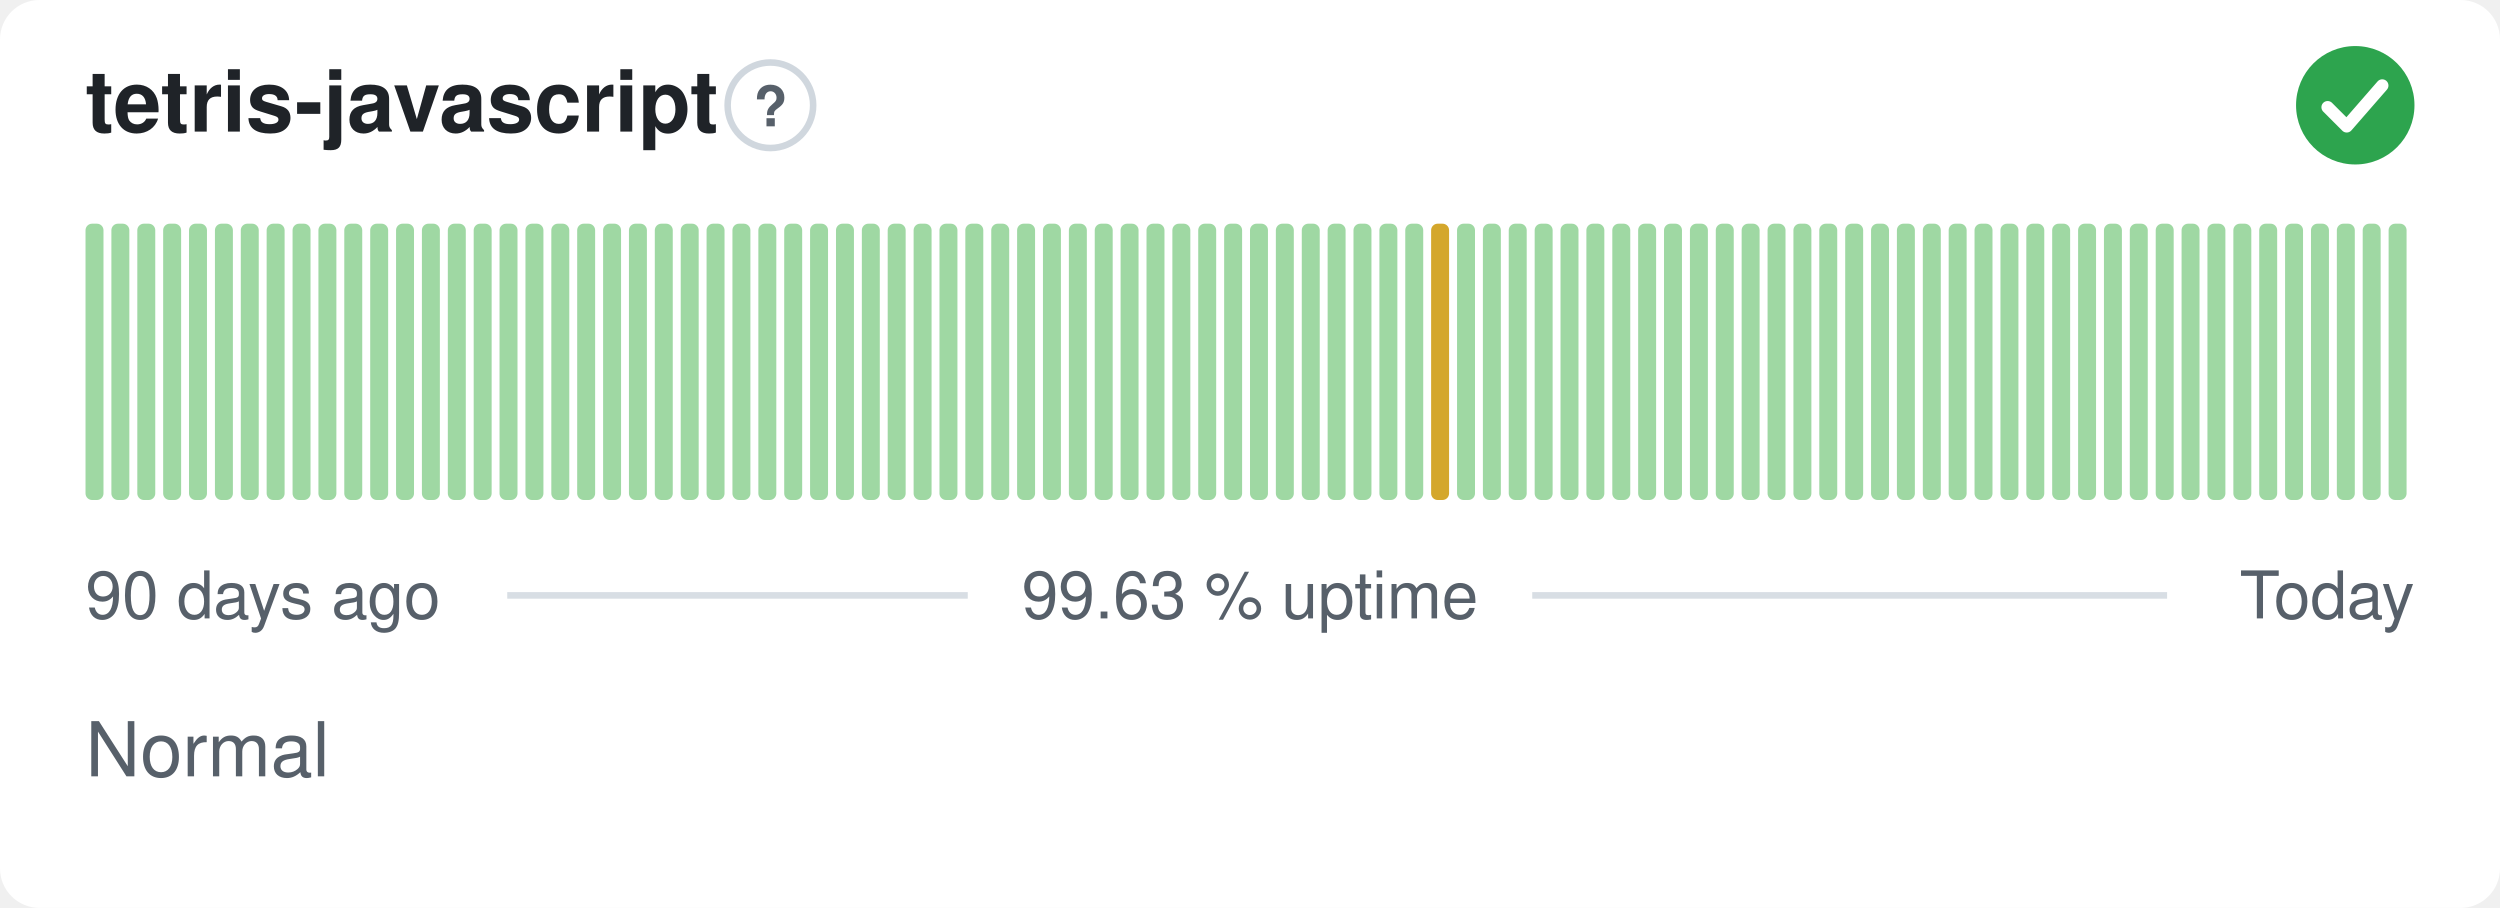
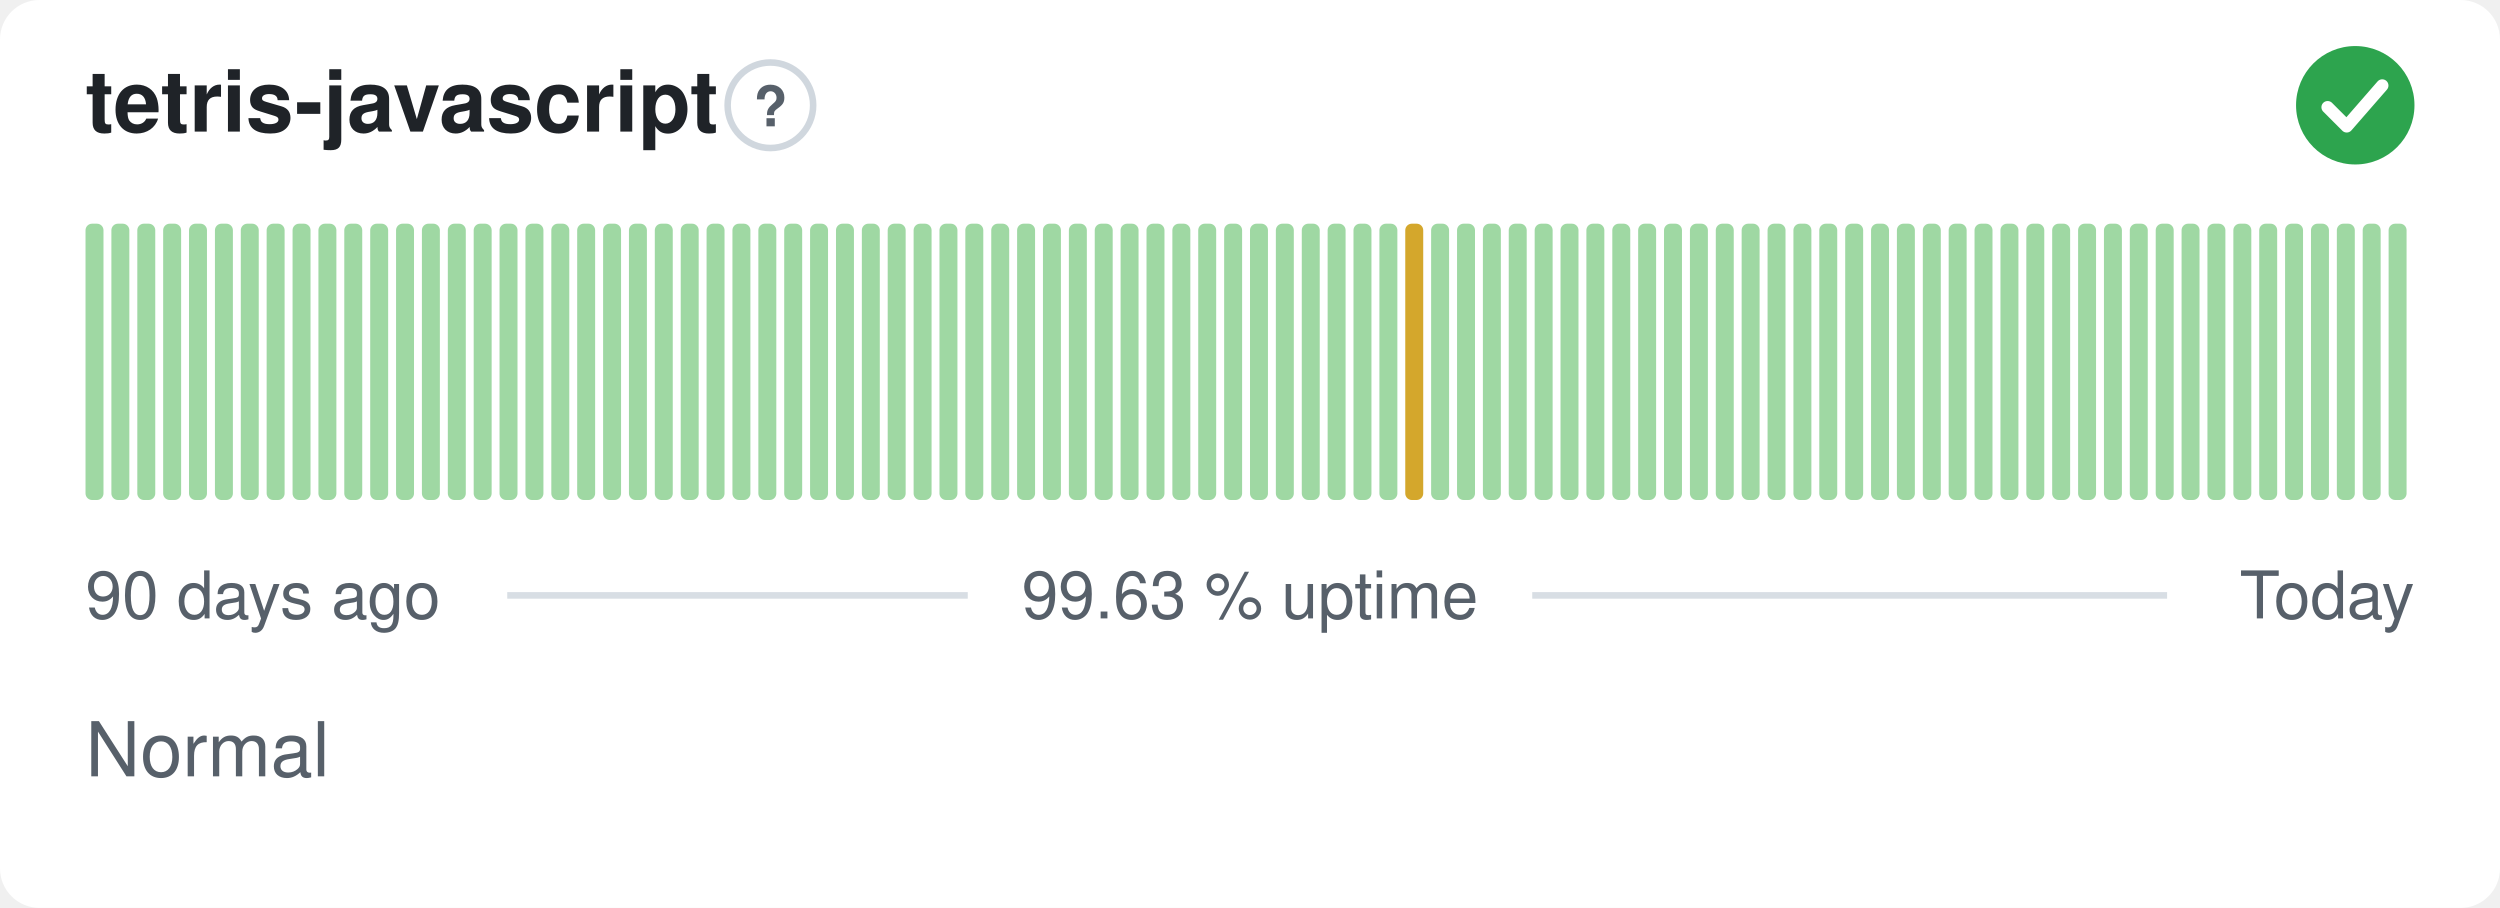
<svg xmlns="http://www.w3.org/2000/svg" width="380" height="138" viewBox="0 0 380 138" role="img" aria-label="tetris-javascript: Normal, 99.63 % uptime over the last 90 days" font-family="-apple-system,BlinkMacSystemFont,'Segoe UI',Helvetica,Arial,sans-serif">
  <style>
    @media (prefers-color-scheme: dark) {
      .bg { fill: #0d1117 }
      .title { fill: #e6edf3 }
      .muted { fill: #8b949e }
      .hint { stroke: #30363d }
      .rule { stroke: #30363d }
      .nodata { fill: #21262d }
    }
  </style>
  <rect class="bg" width="380" height="138" rx="6" fill="#ffffff" />
  <text class="title" x="13" y="20" font-size="13" font-weight="600" fill="#1f2328">tetris-javascript</text>
  <circle class="hint" cx="117.1" cy="16" r="6.5" fill="none" stroke="#d0d7de" stroke-width="1" />
  <text class="muted" x="117.1" y="19.2" text-anchor="middle" font-size="8.5" font-weight="700" fill="#57606a">?</text>
  <circle cx="358" cy="16" r="9" fill="#2da44e" />
  <path d="M353.80 16.30l2.90 2.90 5.40 -6.20" fill="none" stroke="#fff" stroke-width="1.89" stroke-linecap="round" stroke-linejoin="round" />
  <rect x="13.00" y="34.00" width="2.73" height="42.00" rx="1" fill="#9fd8a3" />
  <rect x="16.93" y="34.00" width="2.73" height="42.00" rx="1" fill="#9fd8a3" />
  <rect x="20.87" y="34.00" width="2.73" height="42.00" rx="1" fill="#9fd8a3" />
  <rect x="24.80" y="34.00" width="2.73" height="42.00" rx="1" fill="#9fd8a3" />
  <rect x="28.73" y="34.00" width="2.73" height="42.00" rx="1" fill="#9fd8a3" />
  <rect x="32.67" y="34.00" width="2.73" height="42.00" rx="1" fill="#9fd8a3" />
  <rect x="36.60" y="34.00" width="2.73" height="42.00" rx="1" fill="#9fd8a3" />
  <rect x="40.53" y="34.00" width="2.73" height="42.00" rx="1" fill="#9fd8a3" />
  <rect x="44.47" y="34.00" width="2.73" height="42.00" rx="1" fill="#9fd8a3" />
  <rect x="48.40" y="34.00" width="2.73" height="42.00" rx="1" fill="#9fd8a3" />
  <rect x="52.33" y="34.00" width="2.73" height="42.00" rx="1" fill="#9fd8a3" />
  <rect x="56.27" y="34.00" width="2.73" height="42.00" rx="1" fill="#9fd8a3" />
  <rect x="60.20" y="34.00" width="2.73" height="42.00" rx="1" fill="#9fd8a3" />
  <rect x="64.13" y="34.00" width="2.73" height="42.00" rx="1" fill="#9fd8a3" />
  <rect x="68.07" y="34.00" width="2.73" height="42.00" rx="1" fill="#9fd8a3" />
  <rect x="72.00" y="34.00" width="2.73" height="42.00" rx="1" fill="#9fd8a3" />
  <rect x="75.93" y="34.00" width="2.73" height="42.00" rx="1" fill="#9fd8a3" />
  <rect x="79.87" y="34.00" width="2.73" height="42.00" rx="1" fill="#9fd8a3" />
  <rect x="83.80" y="34.00" width="2.73" height="42.00" rx="1" fill="#9fd8a3" />
  <rect x="87.73" y="34.00" width="2.73" height="42.00" rx="1" fill="#9fd8a3" />
  <rect x="91.67" y="34.00" width="2.73" height="42.00" rx="1" fill="#9fd8a3" />
  <rect x="95.60" y="34.00" width="2.73" height="42.00" rx="1" fill="#9fd8a3" />
  <rect x="99.53" y="34.00" width="2.73" height="42.00" rx="1" fill="#9fd8a3" />
  <rect x="103.47" y="34.00" width="2.73" height="42.00" rx="1" fill="#9fd8a3" />
  <rect x="107.40" y="34.00" width="2.73" height="42.00" rx="1" fill="#9fd8a3" />
  <rect x="111.33" y="34.00" width="2.73" height="42.00" rx="1" fill="#9fd8a3" />
  <rect x="115.27" y="34.00" width="2.73" height="42.00" rx="1" fill="#9fd8a3" />
  <rect x="119.20" y="34.00" width="2.73" height="42.00" rx="1" fill="#9fd8a3" />
  <rect x="123.13" y="34.00" width="2.73" height="42.00" rx="1" fill="#9fd8a3" />
  <rect x="127.07" y="34.00" width="2.73" height="42.00" rx="1" fill="#9fd8a3" />
  <rect x="131.00" y="34.00" width="2.73" height="42.00" rx="1" fill="#9fd8a3" />
  <rect x="134.93" y="34.00" width="2.73" height="42.00" rx="1" fill="#9fd8a3" />
  <rect x="138.87" y="34.00" width="2.73" height="42.00" rx="1" fill="#9fd8a3" />
  <rect x="142.80" y="34.00" width="2.73" height="42.00" rx="1" fill="#9fd8a3" />
  <rect x="146.73" y="34.00" width="2.73" height="42.00" rx="1" fill="#9fd8a3" />
  <rect x="150.67" y="34.00" width="2.73" height="42.00" rx="1" fill="#9fd8a3" />
  <rect x="154.60" y="34.00" width="2.73" height="42.00" rx="1" fill="#9fd8a3" />
  <rect x="158.53" y="34.00" width="2.73" height="42.00" rx="1" fill="#9fd8a3" />
  <rect x="162.47" y="34.00" width="2.73" height="42.00" rx="1" fill="#9fd8a3" />
  <rect x="166.40" y="34.00" width="2.73" height="42.00" rx="1" fill="#9fd8a3" />
  <rect x="170.33" y="34.00" width="2.73" height="42.00" rx="1" fill="#9fd8a3" />
  <rect x="174.27" y="34.00" width="2.73" height="42.00" rx="1" fill="#9fd8a3" />
  <rect x="178.20" y="34.00" width="2.73" height="42.00" rx="1" fill="#9fd8a3" />
  <rect x="182.13" y="34.00" width="2.73" height="42.00" rx="1" fill="#9fd8a3" />
  <rect x="186.07" y="34.00" width="2.73" height="42.00" rx="1" fill="#9fd8a3" />
  <rect x="190.00" y="34.00" width="2.73" height="42.00" rx="1" fill="#9fd8a3" />
  <rect x="193.93" y="34.00" width="2.73" height="42.00" rx="1" fill="#9fd8a3" />
  <rect x="197.87" y="34.00" width="2.73" height="42.00" rx="1" fill="#9fd8a3" />
  <rect x="201.80" y="34.00" width="2.73" height="42.00" rx="1" fill="#9fd8a3" />
  <rect x="205.73" y="34.00" width="2.73" height="42.00" rx="1" fill="#9fd8a3" />
  <rect x="209.67" y="34.00" width="2.73" height="42.00" rx="1" fill="#9fd8a3" />
-   <rect x="213.60" y="34.00" width="2.73" height="42.00" rx="1" fill="#9fd8a3" />
-   <rect x="217.53" y="34.00" width="2.73" height="42.00" rx="1" fill="#d4a72c" />
+   <rect x="213.60" y="34.00" width="2.73" height="42.00" rx="1" fill="#d4a72c" />
+   <rect x="217.53" y="34.00" width="2.73" height="42.00" rx="1" fill="#9fd8a3" />
  <rect x="221.47" y="34.00" width="2.73" height="42.00" rx="1" fill="#9fd8a3" />
  <rect x="225.40" y="34.00" width="2.73" height="42.00" rx="1" fill="#9fd8a3" />
  <rect x="229.33" y="34.00" width="2.73" height="42.00" rx="1" fill="#9fd8a3" />
  <rect x="233.27" y="34.00" width="2.73" height="42.00" rx="1" fill="#9fd8a3" />
  <rect x="237.20" y="34.00" width="2.73" height="42.00" rx="1" fill="#9fd8a3" />
  <rect x="241.13" y="34.00" width="2.73" height="42.00" rx="1" fill="#9fd8a3" />
  <rect x="245.07" y="34.00" width="2.73" height="42.00" rx="1" fill="#9fd8a3" />
  <rect x="249.00" y="34.00" width="2.73" height="42.00" rx="1" fill="#9fd8a3" />
  <rect x="252.93" y="34.00" width="2.73" height="42.00" rx="1" fill="#9fd8a3" />
  <rect x="256.87" y="34.00" width="2.73" height="42.00" rx="1" fill="#9fd8a3" />
  <rect x="260.80" y="34.00" width="2.73" height="42.00" rx="1" fill="#9fd8a3" />
  <rect x="264.73" y="34.00" width="2.73" height="42.00" rx="1" fill="#9fd8a3" />
  <rect x="268.67" y="34.00" width="2.73" height="42.00" rx="1" fill="#9fd8a3" />
  <rect x="272.60" y="34.00" width="2.73" height="42.00" rx="1" fill="#9fd8a3" />
  <rect x="276.53" y="34.00" width="2.73" height="42.00" rx="1" fill="#9fd8a3" />
  <rect x="280.47" y="34.00" width="2.73" height="42.00" rx="1" fill="#9fd8a3" />
  <rect x="284.40" y="34.00" width="2.73" height="42.00" rx="1" fill="#9fd8a3" />
  <rect x="288.33" y="34.00" width="2.73" height="42.00" rx="1" fill="#9fd8a3" />
  <rect x="292.27" y="34.00" width="2.73" height="42.00" rx="1" fill="#9fd8a3" />
  <rect x="296.20" y="34.00" width="2.73" height="42.00" rx="1" fill="#9fd8a3" />
  <rect x="300.13" y="34.00" width="2.73" height="42.00" rx="1" fill="#9fd8a3" />
  <rect x="304.07" y="34.00" width="2.73" height="42.00" rx="1" fill="#9fd8a3" />
  <rect x="308.00" y="34.00" width="2.73" height="42.00" rx="1" fill="#9fd8a3" />
  <rect x="311.93" y="34.00" width="2.73" height="42.00" rx="1" fill="#9fd8a3" />
  <rect x="315.87" y="34.00" width="2.73" height="42.00" rx="1" fill="#9fd8a3" />
  <rect x="319.80" y="34.00" width="2.73" height="42.00" rx="1" fill="#9fd8a3" />
  <rect x="323.73" y="34.00" width="2.73" height="42.00" rx="1" fill="#9fd8a3" />
  <rect x="327.67" y="34.00" width="2.73" height="42.00" rx="1" fill="#9fd8a3" />
  <rect x="331.60" y="34.00" width="2.73" height="42.00" rx="1" fill="#9fd8a3" />
  <rect x="335.53" y="34.00" width="2.73" height="42.00" rx="1" fill="#9fd8a3" />
  <rect x="339.47" y="34.00" width="2.73" height="42.00" rx="1" fill="#9fd8a3" />
  <rect x="343.40" y="34.00" width="2.73" height="42.00" rx="1" fill="#9fd8a3" />
  <rect x="347.33" y="34.00" width="2.73" height="42.00" rx="1" fill="#9fd8a3" />
  <rect x="351.27" y="34.00" width="2.73" height="42.00" rx="1" fill="#9fd8a3" />
  <rect x="355.20" y="34.00" width="2.73" height="42.00" rx="1" fill="#9fd8a3" />
  <rect x="359.13" y="34.00" width="2.73" height="42.00" rx="1" fill="#9fd8a3" />
  <rect x="363.07" y="34.00" width="2.73" height="42.00" rx="1" fill="#9fd8a3" />
  <text class="muted" x="13" y="94" font-size="10" fill="#57606a">90 days ago</text>
  <text class="muted" x="190" y="94" text-anchor="middle" font-size="10" fill="#57606a">99.63 % uptime</text>
  <text class="muted" x="367" y="94" text-anchor="end" font-size="10" fill="#57606a">Today</text>
  <line class="rule" x1="77.1" y1="90.5" x2="147.1" y2="90.5" stroke="#d8dee4" stroke-width="1" />
  <line class="rule" x1="232.9" y1="90.5" x2="329.4" y2="90.5" stroke="#d8dee4" stroke-width="1" />
  <text class="muted" x="13" y="118" font-size="11.5" fill="#57606a">Normal</text>
</svg>
